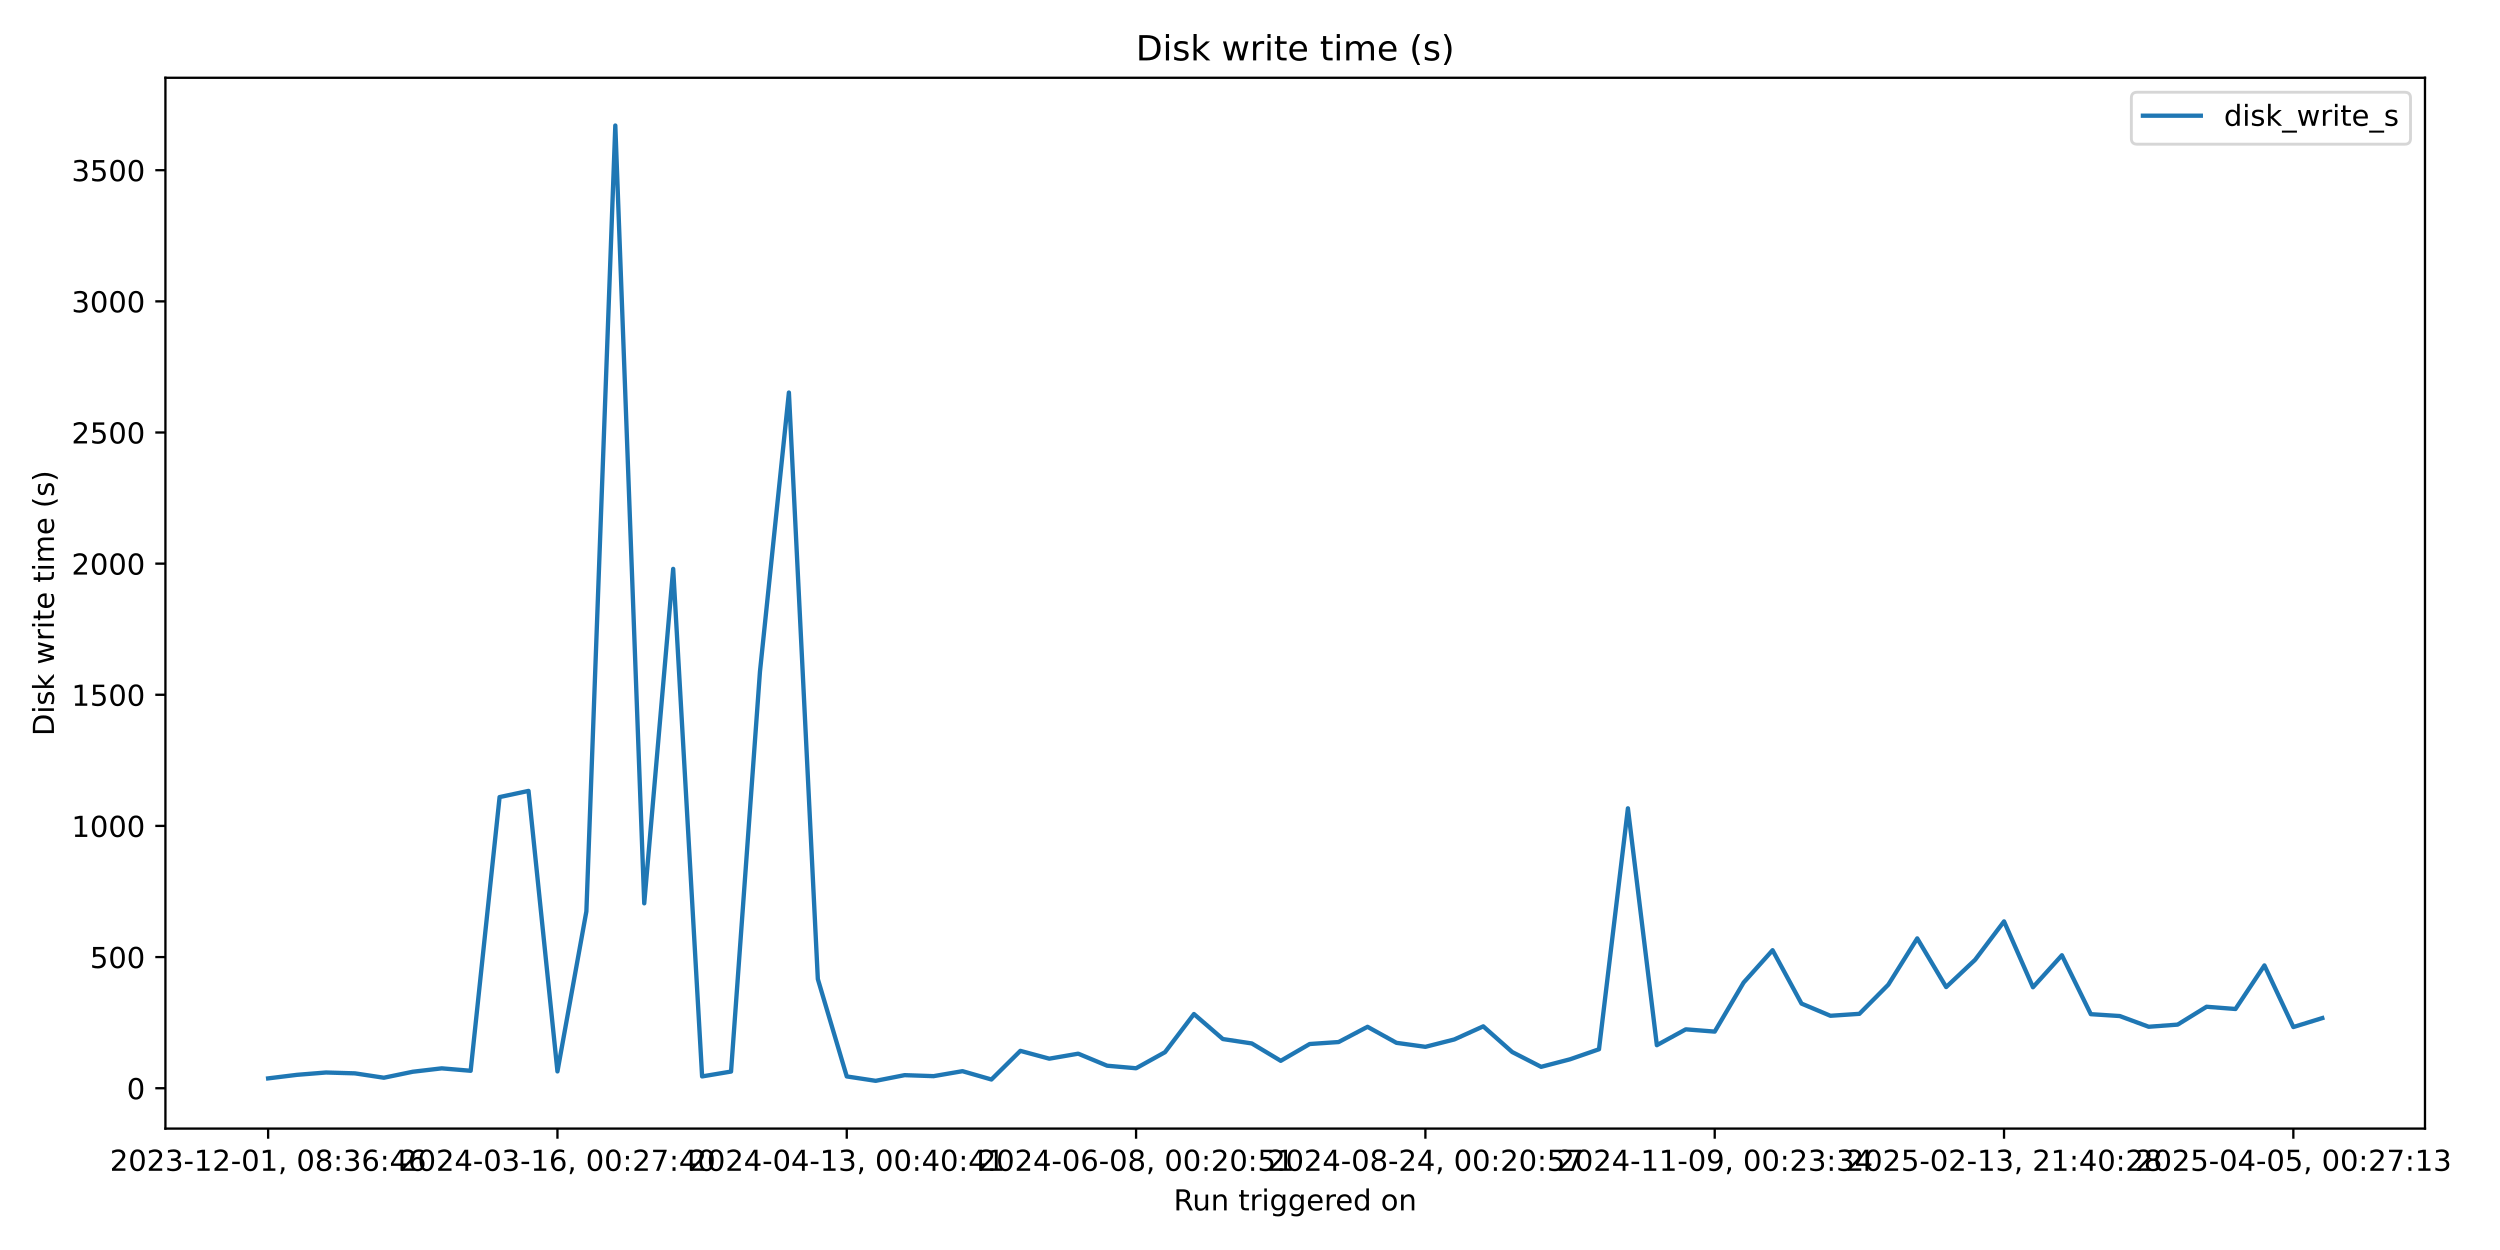
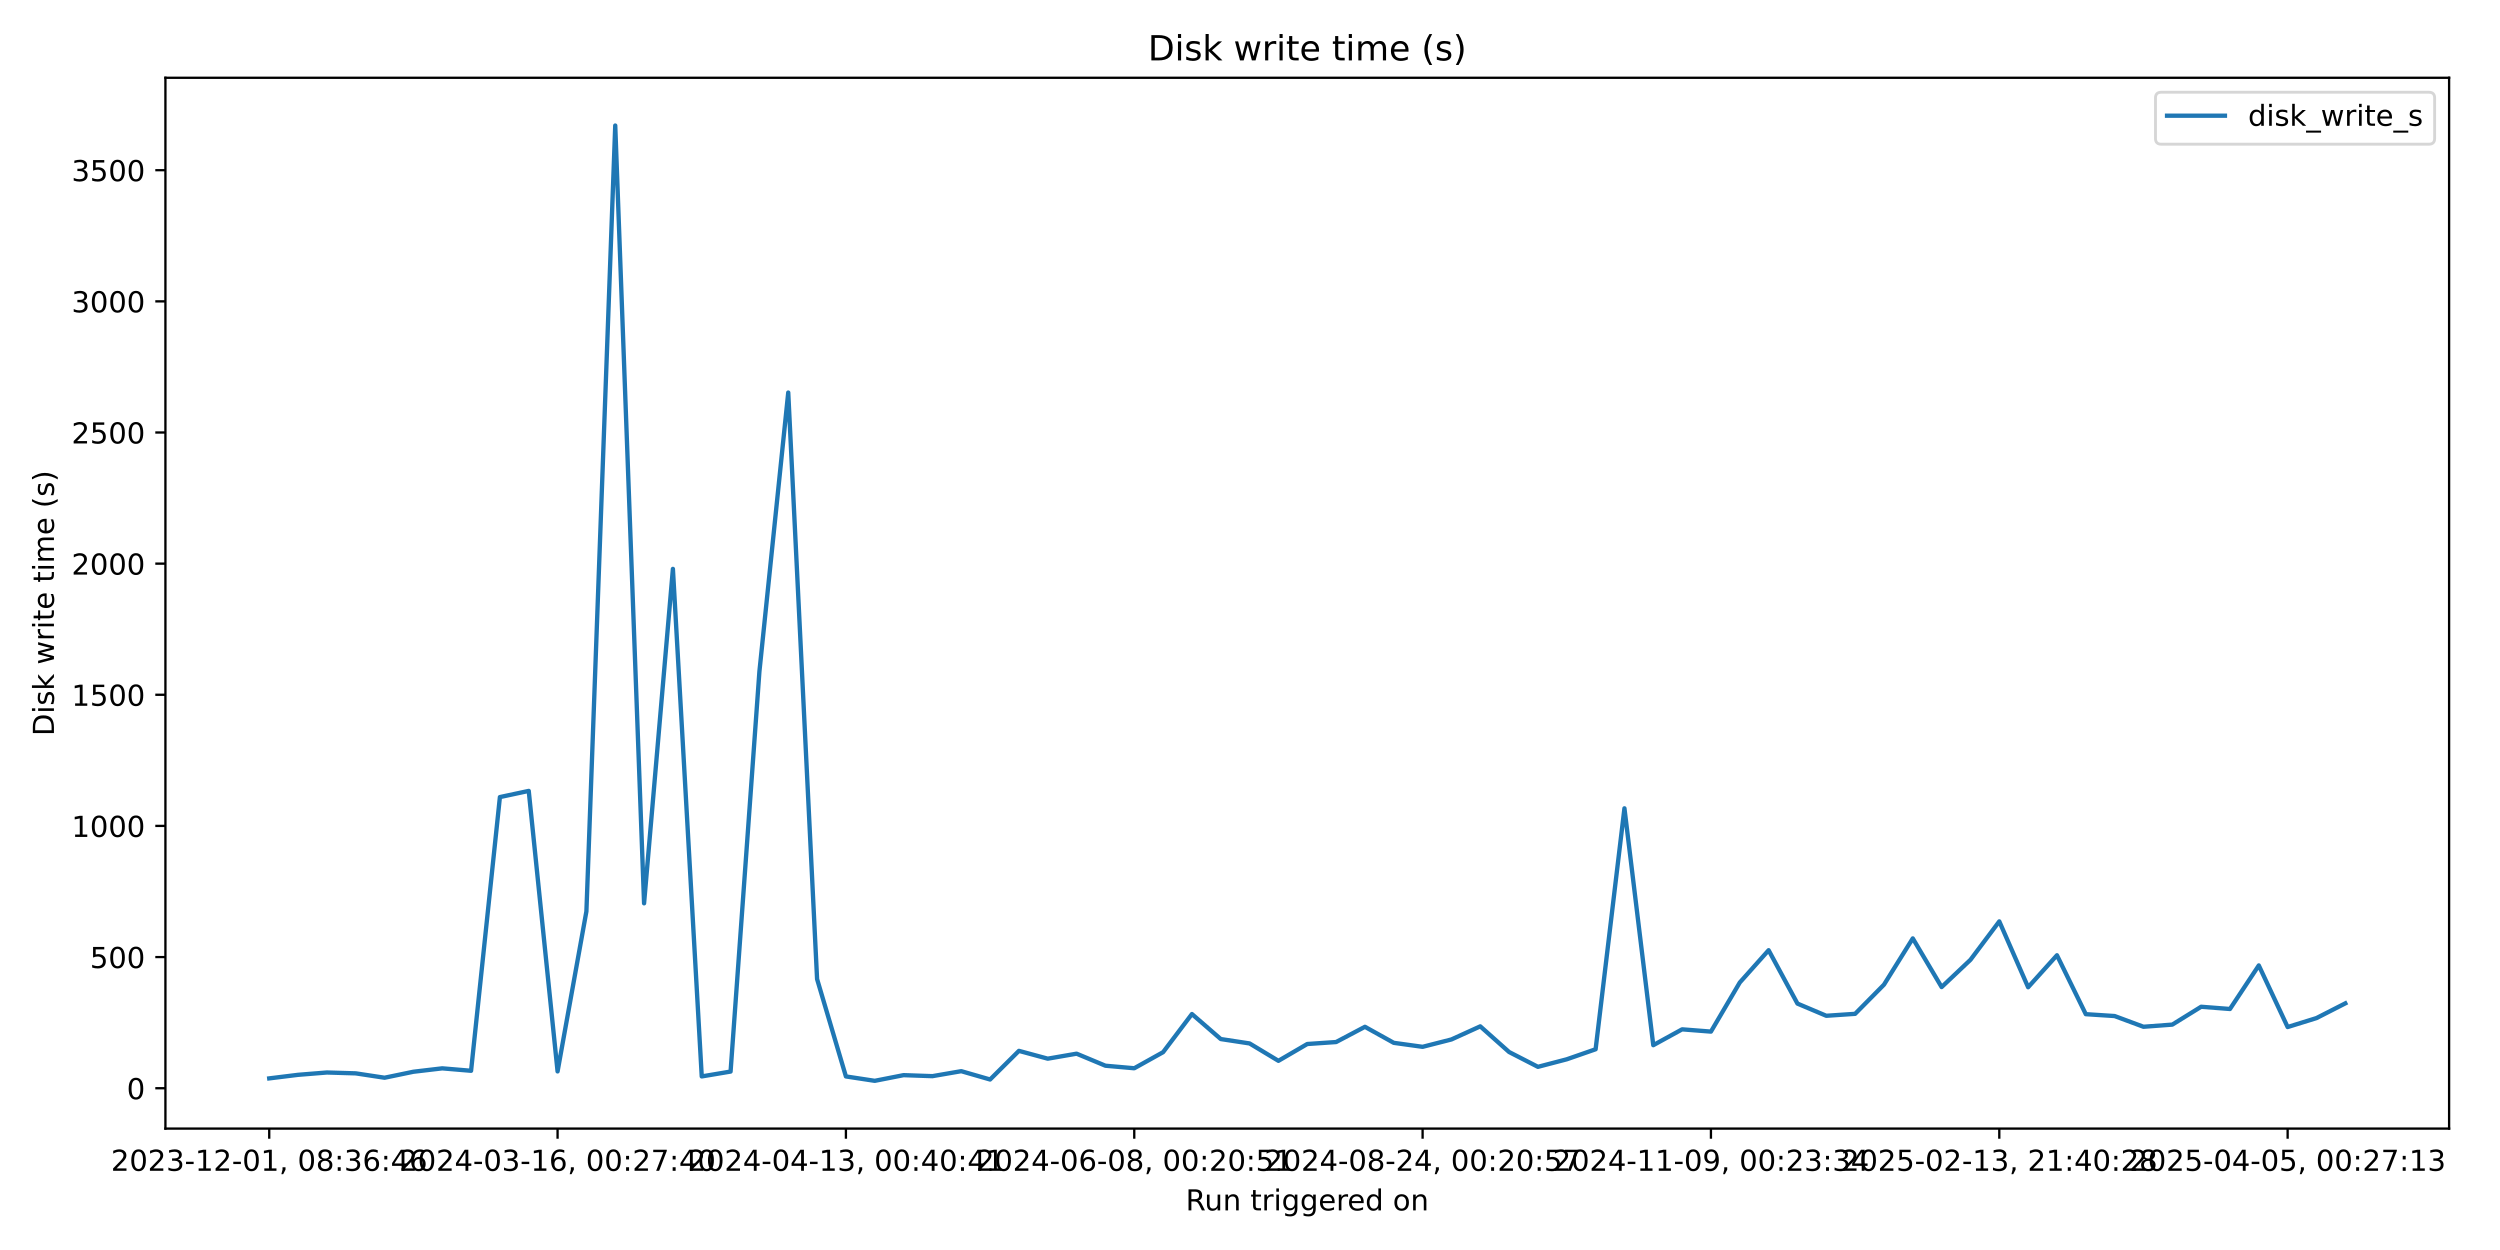
<svg xmlns="http://www.w3.org/2000/svg" xmlns:xlink="http://www.w3.org/1999/xlink" width="864pt" height="432pt" viewBox="0 0 864 432" version="1.1">
  <defs>
    <style type="text/css">*{stroke-linejoin: round; stroke-linecap: butt}</style>
  </defs>
  <g id="figure_1">
    <g id="patch_1">
      <path d="M 0 432  L 864 432  L 864 0  L 0 0  z " style="fill: #ffffff" />
    </g>
    <g id="axes_1">
      <g id="patch_2">
-         <path d="M 57.17 390.04  L 838.075 390.04  L 838.075 26.88  L 57.17 26.88  z " style="fill: #ffffff" />
+         <path d="M 57.17 390.04  L 846.41 390.04  L 846.41 26.88  L 57.17 26.88  z " style="fill: #ffffff" />
      </g>
      <g id="matplotlib.axis_1">
        <g id="xtick_1">
          <g id="line2d_1">
            <defs>
-               <path id="m3fa443e298" d="M 0 0  L 0 3.5  " style="stroke: #000000; stroke-width: 0.8" />
+               <path id="m15d816401f" d="M 0 0  L 0 3.5  " style="stroke: #000000; stroke-width: 0.8" />
            </defs>
            <g>
-               <use xlink:href="#m3fa443e298" x="92.666" y="390.04" style="stroke: #000000; stroke-width: 0.8" />
+               <use xlink:href="#m15d816401f" x="93.045" y="390.04" style="stroke: #000000; stroke-width: 0.8" />
            </g>
          </g>
          <g id="text_1">
-             <g transform="translate(37.97349 404.6384) scale(0.1 -0.1)">
+             <g transform="translate(38.35238 404.6384) scale(0.1 -0.1)">
              <defs>
                <path id="DejaVuSans-32" d="M 1228 531  L 3431 531  L 3431 0  L 469 0  L 469 531  Q 828 903 1448 1529  Q 2069 2156 2228 2338  Q 2531 2678 2651 2914  Q 2772 3150 2772 3378  Q 2772 3750 2511 3984  Q 2250 4219 1831 4219  Q 1534 4219 1204 4116  Q 875 4013 500 3803  L 500 4441  Q 881 4594 1212 4672  Q 1544 4750 1819 4750  Q 2544 4750 2975 4387  Q 3406 4025 3406 3419  Q 3406 3131 3298 2873  Q 3191 2616 2906 2266  Q 2828 2175 2409 1742  Q 1991 1309 1228 531  z " transform="scale(0.015625)" />
                <path id="DejaVuSans-30" d="M 2034 4250  Q 1547 4250 1301 3770  Q 1056 3291 1056 2328  Q 1056 1369 1301 889  Q 1547 409 2034 409  Q 2525 409 2770 889  Q 3016 1369 3016 2328  Q 3016 3291 2770 3770  Q 2525 4250 2034 4250  z M 2034 4750  Q 2819 4750 3233 4129  Q 3647 3509 3647 2328  Q 3647 1150 3233 529  Q 2819 -91 2034 -91  Q 1250 -91 836 529  Q 422 1150 422 2328  Q 422 3509 836 4129  Q 1250 4750 2034 4750  z " transform="scale(0.015625)" />
                <path id="DejaVuSans-33" d="M 2597 2516  Q 3050 2419 3304 2112  Q 3559 1806 3559 1356  Q 3559 666 3084 287  Q 2609 -91 1734 -91  Q 1441 -91 1130 -33  Q 819 25 488 141  L 488 750  Q 750 597 1062 519  Q 1375 441 1716 441  Q 2309 441 2620 675  Q 2931 909 2931 1356  Q 2931 1769 2642 2001  Q 2353 2234 1838 2234  L 1294 2234  L 1294 2753  L 1863 2753  Q 2328 2753 2575 2939  Q 2822 3125 2822 3475  Q 2822 3834 2567 4026  Q 2313 4219 1838 4219  Q 1578 4219 1281 4162  Q 984 4106 628 3988  L 628 4550  Q 988 4650 1302 4700  Q 1616 4750 1894 4750  Q 2613 4750 3031 4423  Q 3450 4097 3450 3541  Q 3450 3153 3228 2886  Q 3006 2619 2597 2516  z " transform="scale(0.015625)" />
                <path id="DejaVuSans-2d" d="M 313 2009  L 1997 2009  L 1997 1497  L 313 1497  L 313 2009  z " transform="scale(0.015625)" />
                <path id="DejaVuSans-31" d="M 794 531  L 1825 531  L 1825 4091  L 703 3866  L 703 4441  L 1819 4666  L 2450 4666  L 2450 531  L 3481 531  L 3481 0  L 794 0  L 794 531  z " transform="scale(0.015625)" />
                <path id="DejaVuSans-2c" d="M 750 794  L 1409 794  L 1409 256  L 897 -744  L 494 -744  L 750 256  L 750 794  z " transform="scale(0.015625)" />
                <path id="DejaVuSans-20" transform="scale(0.015625)" />
                <path id="DejaVuSans-38" d="M 2034 2216  Q 1584 2216 1326 1975  Q 1069 1734 1069 1313  Q 1069 891 1326 650  Q 1584 409 2034 409  Q 2484 409 2743 651  Q 3003 894 3003 1313  Q 3003 1734 2745 1975  Q 2488 2216 2034 2216  z M 1403 2484  Q 997 2584 770 2862  Q 544 3141 544 3541  Q 544 4100 942 4425  Q 1341 4750 2034 4750  Q 2731 4750 3128 4425  Q 3525 4100 3525 3541  Q 3525 3141 3298 2862  Q 3072 2584 2669 2484  Q 3125 2378 3379 2068  Q 3634 1759 3634 1313  Q 3634 634 3220 271  Q 2806 -91 2034 -91  Q 1263 -91 848 271  Q 434 634 434 1313  Q 434 1759 690 2068  Q 947 2378 1403 2484  z M 1172 3481  Q 1172 3119 1398 2916  Q 1625 2713 2034 2713  Q 2441 2713 2670 2916  Q 2900 3119 2900 3481  Q 2900 3844 2670 4047  Q 2441 4250 2034 4250  Q 1625 4250 1398 4047  Q 1172 3844 1172 3481  z " transform="scale(0.015625)" />
                <path id="DejaVuSans-3a" d="M 750 794  L 1409 794  L 1409 0  L 750 0  L 750 794  z M 750 3309  L 1409 3309  L 1409 2516  L 750 2516  L 750 3309  z " transform="scale(0.015625)" />
                <path id="DejaVuSans-36" d="M 2113 2584  Q 1688 2584 1439 2293  Q 1191 2003 1191 1497  Q 1191 994 1439 701  Q 1688 409 2113 409  Q 2538 409 2786 701  Q 3034 994 3034 1497  Q 3034 2003 2786 2293  Q 2538 2584 2113 2584  z M 3366 4563  L 3366 3988  Q 3128 4100 2886 4159  Q 2644 4219 2406 4219  Q 1781 4219 1451 3797  Q 1122 3375 1075 2522  Q 1259 2794 1537 2939  Q 1816 3084 2150 3084  Q 2853 3084 3261 2657  Q 3669 2231 3669 1497  Q 3669 778 3244 343  Q 2819 -91 2113 -91  Q 1303 -91 875 529  Q 447 1150 447 2328  Q 447 3434 972 4092  Q 1497 4750 2381 4750  Q 2619 4750 2861 4703  Q 3103 4656 3366 4563  z " transform="scale(0.015625)" />
                <path id="DejaVuSans-34" d="M 2419 4116  L 825 1625  L 2419 1625  L 2419 4116  z M 2253 4666  L 3047 4666  L 3047 1625  L 3713 1625  L 3713 1100  L 3047 1100  L 3047 0  L 2419 0  L 2419 1100  L 313 1100  L 313 1709  L 2253 4666  z " transform="scale(0.015625)" />
              </defs>
              <use xlink:href="#DejaVuSans-32" />
              <use xlink:href="#DejaVuSans-30" transform="translate(63.62305 0)" />
              <use xlink:href="#DejaVuSans-32" transform="translate(127.2461 0)" />
              <use xlink:href="#DejaVuSans-33" transform="translate(190.8691 0)" />
              <use xlink:href="#DejaVuSans-2d" transform="translate(254.4922 0)" />
              <use xlink:href="#DejaVuSans-31" transform="translate(290.5762 0)" />
              <use xlink:href="#DejaVuSans-32" transform="translate(354.1992 0)" />
              <use xlink:href="#DejaVuSans-2d" transform="translate(417.8223 0)" />
              <use xlink:href="#DejaVuSans-30" transform="translate(453.9062 0)" />
              <use xlink:href="#DejaVuSans-31" transform="translate(517.5293 0)" />
              <use xlink:href="#DejaVuSans-2c" transform="translate(581.1523 0)" />
              <use xlink:href="#DejaVuSans-20" transform="translate(612.9395 0)" />
              <use xlink:href="#DejaVuSans-30" transform="translate(644.7266 0)" />
              <use xlink:href="#DejaVuSans-38" transform="translate(708.3496 0)" />
              <use xlink:href="#DejaVuSans-3a" transform="translate(771.9727 0)" />
              <use xlink:href="#DejaVuSans-33" transform="translate(805.6641 0)" />
              <use xlink:href="#DejaVuSans-36" transform="translate(869.2871 0)" />
              <use xlink:href="#DejaVuSans-3a" transform="translate(932.9102 0)" />
              <use xlink:href="#DejaVuSans-34" transform="translate(966.6016 0)" />
              <use xlink:href="#DejaVuSans-36" transform="translate(1030.225 0)" />
            </g>
          </g>
        </g>
        <g id="xtick_2">
          <g id="line2d_2">
            <g>
-               <use xlink:href="#m3fa443e298" x="192.654" y="390.04" style="stroke: #000000; stroke-width: 0.8" />
+               <use xlink:href="#m15d816401f" x="192.696" y="390.04" style="stroke: #000000; stroke-width: 0.8" />
            </g>
          </g>
          <g id="text_2">
-             <g transform="translate(137.9613 404.6384) scale(0.1 -0.1)">
+             <g transform="translate(138.004 404.6384) scale(0.1 -0.1)">
              <defs>
                <path id="DejaVuSans-37" d="M 525 4666  L 3525 4666  L 3525 4397  L 1831 0  L 1172 0  L 2766 4134  L 525 4134  L 525 4666  z " transform="scale(0.015625)" />
              </defs>
              <use xlink:href="#DejaVuSans-32" />
              <use xlink:href="#DejaVuSans-30" transform="translate(63.62305 0)" />
              <use xlink:href="#DejaVuSans-32" transform="translate(127.2461 0)" />
              <use xlink:href="#DejaVuSans-34" transform="translate(190.8691 0)" />
              <use xlink:href="#DejaVuSans-2d" transform="translate(254.4922 0)" />
              <use xlink:href="#DejaVuSans-30" transform="translate(290.5762 0)" />
              <use xlink:href="#DejaVuSans-33" transform="translate(354.1992 0)" />
              <use xlink:href="#DejaVuSans-2d" transform="translate(417.8223 0)" />
              <use xlink:href="#DejaVuSans-31" transform="translate(453.9062 0)" />
              <use xlink:href="#DejaVuSans-36" transform="translate(517.5293 0)" />
              <use xlink:href="#DejaVuSans-2c" transform="translate(581.1523 0)" />
              <use xlink:href="#DejaVuSans-20" transform="translate(612.9395 0)" />
              <use xlink:href="#DejaVuSans-30" transform="translate(644.7266 0)" />
              <use xlink:href="#DejaVuSans-30" transform="translate(708.3496 0)" />
              <use xlink:href="#DejaVuSans-3a" transform="translate(771.9727 0)" />
              <use xlink:href="#DejaVuSans-32" transform="translate(805.6641 0)" />
              <use xlink:href="#DejaVuSans-37" transform="translate(869.2871 0)" />
              <use xlink:href="#DejaVuSans-3a" transform="translate(932.9102 0)" />
              <use xlink:href="#DejaVuSans-34" transform="translate(966.6016 0)" />
              <use xlink:href="#DejaVuSans-30" transform="translate(1030.225 0)" />
            </g>
          </g>
        </g>
        <g id="xtick_3">
          <g id="line2d_3">
            <g>
-               <use xlink:href="#m3fa443e298" x="292.641" y="390.04" style="stroke: #000000; stroke-width: 0.8" />
+               <use xlink:href="#m15d816401f" x="292.348" y="390.04" style="stroke: #000000; stroke-width: 0.8" />
            </g>
          </g>
          <g id="text_3">
-             <g transform="translate(237.9492 404.6384) scale(0.1 -0.1)">
+             <g transform="translate(237.6555 404.6384) scale(0.1 -0.1)">
              <use xlink:href="#DejaVuSans-32" />
              <use xlink:href="#DejaVuSans-30" transform="translate(63.62305 0)" />
              <use xlink:href="#DejaVuSans-32" transform="translate(127.2461 0)" />
              <use xlink:href="#DejaVuSans-34" transform="translate(190.8691 0)" />
              <use xlink:href="#DejaVuSans-2d" transform="translate(254.4922 0)" />
              <use xlink:href="#DejaVuSans-30" transform="translate(290.5762 0)" />
              <use xlink:href="#DejaVuSans-34" transform="translate(354.1992 0)" />
              <use xlink:href="#DejaVuSans-2d" transform="translate(417.8223 0)" />
              <use xlink:href="#DejaVuSans-31" transform="translate(453.9062 0)" />
              <use xlink:href="#DejaVuSans-33" transform="translate(517.5293 0)" />
              <use xlink:href="#DejaVuSans-2c" transform="translate(581.1523 0)" />
              <use xlink:href="#DejaVuSans-20" transform="translate(612.9395 0)" />
              <use xlink:href="#DejaVuSans-30" transform="translate(644.7266 0)" />
              <use xlink:href="#DejaVuSans-30" transform="translate(708.3496 0)" />
              <use xlink:href="#DejaVuSans-3a" transform="translate(771.9727 0)" />
              <use xlink:href="#DejaVuSans-34" transform="translate(805.6641 0)" />
              <use xlink:href="#DejaVuSans-30" transform="translate(869.2871 0)" />
              <use xlink:href="#DejaVuSans-3a" transform="translate(932.9102 0)" />
              <use xlink:href="#DejaVuSans-34" transform="translate(966.6016 0)" />
              <use xlink:href="#DejaVuSans-31" transform="translate(1030.225 0)" />
            </g>
          </g>
        </g>
        <g id="xtick_4">
          <g id="line2d_4">
            <g>
-               <use xlink:href="#m3fa443e298" x="392.629" y="390.04" style="stroke: #000000; stroke-width: 0.8" />
+               <use xlink:href="#m15d816401f" x="391.999" y="390.04" style="stroke: #000000; stroke-width: 0.8" />
            </g>
          </g>
          <g id="text_4">
-             <g transform="translate(337.937 404.6384) scale(0.1 -0.1)">
+             <g transform="translate(337.3071 404.6384) scale(0.1 -0.1)">
              <defs>
                <path id="DejaVuSans-35" d="M 691 4666  L 3169 4666  L 3169 4134  L 1269 4134  L 1269 2991  Q 1406 3038 1543 3061  Q 1681 3084 1819 3084  Q 2600 3084 3056 2656  Q 3513 2228 3513 1497  Q 3513 744 3044 326  Q 2575 -91 1722 -91  Q 1428 -91 1123 -41  Q 819 9 494 109  L 494 744  Q 775 591 1075 516  Q 1375 441 1709 441  Q 2250 441 2565 725  Q 2881 1009 2881 1497  Q 2881 1984 2565 2268  Q 2250 2553 1709 2553  Q 1456 2553 1204 2497  Q 953 2441 691 2322  L 691 4666  z " transform="scale(0.015625)" />
              </defs>
              <use xlink:href="#DejaVuSans-32" />
              <use xlink:href="#DejaVuSans-30" transform="translate(63.62305 0)" />
              <use xlink:href="#DejaVuSans-32" transform="translate(127.2461 0)" />
              <use xlink:href="#DejaVuSans-34" transform="translate(190.8691 0)" />
              <use xlink:href="#DejaVuSans-2d" transform="translate(254.4922 0)" />
              <use xlink:href="#DejaVuSans-30" transform="translate(290.5762 0)" />
              <use xlink:href="#DejaVuSans-36" transform="translate(354.1992 0)" />
              <use xlink:href="#DejaVuSans-2d" transform="translate(417.8223 0)" />
              <use xlink:href="#DejaVuSans-30" transform="translate(453.9062 0)" />
              <use xlink:href="#DejaVuSans-38" transform="translate(517.5293 0)" />
              <use xlink:href="#DejaVuSans-2c" transform="translate(581.1523 0)" />
              <use xlink:href="#DejaVuSans-20" transform="translate(612.9395 0)" />
              <use xlink:href="#DejaVuSans-30" transform="translate(644.7266 0)" />
              <use xlink:href="#DejaVuSans-30" transform="translate(708.3496 0)" />
              <use xlink:href="#DejaVuSans-3a" transform="translate(771.9727 0)" />
              <use xlink:href="#DejaVuSans-32" transform="translate(805.6641 0)" />
              <use xlink:href="#DejaVuSans-30" transform="translate(869.2871 0)" />
              <use xlink:href="#DejaVuSans-3a" transform="translate(932.9102 0)" />
              <use xlink:href="#DejaVuSans-35" transform="translate(966.6016 0)" />
              <use xlink:href="#DejaVuSans-31" transform="translate(1030.225 0)" />
            </g>
          </g>
        </g>
        <g id="xtick_5">
          <g id="line2d_5">
            <g>
-               <use xlink:href="#m3fa443e298" x="492.617" y="390.04" style="stroke: #000000; stroke-width: 0.8" />
+               <use xlink:href="#m15d816401f" x="491.651" y="390.04" style="stroke: #000000; stroke-width: 0.8" />
            </g>
          </g>
          <g id="text_5">
-             <g transform="translate(437.9248 404.6384) scale(0.1 -0.1)">
+             <g transform="translate(436.9587 404.6384) scale(0.1 -0.1)">
              <use xlink:href="#DejaVuSans-32" />
              <use xlink:href="#DejaVuSans-30" transform="translate(63.62305 0)" />
              <use xlink:href="#DejaVuSans-32" transform="translate(127.2461 0)" />
              <use xlink:href="#DejaVuSans-34" transform="translate(190.8691 0)" />
              <use xlink:href="#DejaVuSans-2d" transform="translate(254.4922 0)" />
              <use xlink:href="#DejaVuSans-30" transform="translate(290.5762 0)" />
              <use xlink:href="#DejaVuSans-38" transform="translate(354.1992 0)" />
              <use xlink:href="#DejaVuSans-2d" transform="translate(417.8223 0)" />
              <use xlink:href="#DejaVuSans-32" transform="translate(453.9062 0)" />
              <use xlink:href="#DejaVuSans-34" transform="translate(517.5293 0)" />
              <use xlink:href="#DejaVuSans-2c" transform="translate(581.1523 0)" />
              <use xlink:href="#DejaVuSans-20" transform="translate(612.9395 0)" />
              <use xlink:href="#DejaVuSans-30" transform="translate(644.7266 0)" />
              <use xlink:href="#DejaVuSans-30" transform="translate(708.3496 0)" />
              <use xlink:href="#DejaVuSans-3a" transform="translate(771.9727 0)" />
              <use xlink:href="#DejaVuSans-32" transform="translate(805.6641 0)" />
              <use xlink:href="#DejaVuSans-30" transform="translate(869.2871 0)" />
              <use xlink:href="#DejaVuSans-3a" transform="translate(932.9102 0)" />
              <use xlink:href="#DejaVuSans-35" transform="translate(966.6016 0)" />
              <use xlink:href="#DejaVuSans-37" transform="translate(1030.225 0)" />
            </g>
          </g>
        </g>
        <g id="xtick_6">
          <g id="line2d_6">
            <g>
-               <use xlink:href="#m3fa443e298" x="592.605" y="390.04" style="stroke: #000000; stroke-width: 0.8" />
+               <use xlink:href="#m15d816401f" x="591.302" y="390.04" style="stroke: #000000; stroke-width: 0.8" />
            </g>
          </g>
          <g id="text_6">
-             <g transform="translate(537.9127 404.6384) scale(0.1 -0.1)">
+             <g transform="translate(536.6102 404.6384) scale(0.1 -0.1)">
              <defs>
                <path id="DejaVuSans-39" d="M 703 97  L 703 672  Q 941 559 1184 500  Q 1428 441 1663 441  Q 2288 441 2617 861  Q 2947 1281 2994 2138  Q 2813 1869 2534 1725  Q 2256 1581 1919 1581  Q 1219 1581 811 2004  Q 403 2428 403 3163  Q 403 3881 828 4315  Q 1253 4750 1959 4750  Q 2769 4750 3195 4129  Q 3622 3509 3622 2328  Q 3622 1225 3098 567  Q 2575 -91 1691 -91  Q 1453 -91 1209 -44  Q 966 3 703 97  z M 1959 2075  Q 2384 2075 2632 2365  Q 2881 2656 2881 3163  Q 2881 3666 2632 3958  Q 2384 4250 1959 4250  Q 1534 4250 1286 3958  Q 1038 3666 1038 3163  Q 1038 2656 1286 2365  Q 1534 2075 1959 2075  z " transform="scale(0.015625)" />
              </defs>
              <use xlink:href="#DejaVuSans-32" />
              <use xlink:href="#DejaVuSans-30" transform="translate(63.62305 0)" />
              <use xlink:href="#DejaVuSans-32" transform="translate(127.2461 0)" />
              <use xlink:href="#DejaVuSans-34" transform="translate(190.8691 0)" />
              <use xlink:href="#DejaVuSans-2d" transform="translate(254.4922 0)" />
              <use xlink:href="#DejaVuSans-31" transform="translate(290.5762 0)" />
              <use xlink:href="#DejaVuSans-31" transform="translate(354.1992 0)" />
              <use xlink:href="#DejaVuSans-2d" transform="translate(417.8223 0)" />
              <use xlink:href="#DejaVuSans-30" transform="translate(453.9062 0)" />
              <use xlink:href="#DejaVuSans-39" transform="translate(517.5293 0)" />
              <use xlink:href="#DejaVuSans-2c" transform="translate(581.1523 0)" />
              <use xlink:href="#DejaVuSans-20" transform="translate(612.9395 0)" />
              <use xlink:href="#DejaVuSans-30" transform="translate(644.7266 0)" />
              <use xlink:href="#DejaVuSans-30" transform="translate(708.3496 0)" />
              <use xlink:href="#DejaVuSans-3a" transform="translate(771.9727 0)" />
              <use xlink:href="#DejaVuSans-32" transform="translate(805.6641 0)" />
              <use xlink:href="#DejaVuSans-33" transform="translate(869.2871 0)" />
              <use xlink:href="#DejaVuSans-3a" transform="translate(932.9102 0)" />
              <use xlink:href="#DejaVuSans-33" transform="translate(966.6016 0)" />
              <use xlink:href="#DejaVuSans-34" transform="translate(1030.225 0)" />
            </g>
          </g>
        </g>
        <g id="xtick_7">
          <g id="line2d_7">
            <g>
-               <use xlink:href="#m3fa443e298" x="692.593" y="390.04" style="stroke: #000000; stroke-width: 0.8" />
+               <use xlink:href="#m15d816401f" x="690.954" y="390.04" style="stroke: #000000; stroke-width: 0.8" />
            </g>
          </g>
          <g id="text_7">
-             <g transform="translate(637.9005 404.6384) scale(0.1 -0.1)">
+             <g transform="translate(636.2618 404.6384) scale(0.1 -0.1)">
              <use xlink:href="#DejaVuSans-32" />
              <use xlink:href="#DejaVuSans-30" transform="translate(63.62305 0)" />
              <use xlink:href="#DejaVuSans-32" transform="translate(127.2461 0)" />
              <use xlink:href="#DejaVuSans-35" transform="translate(190.8691 0)" />
              <use xlink:href="#DejaVuSans-2d" transform="translate(254.4922 0)" />
              <use xlink:href="#DejaVuSans-30" transform="translate(290.5762 0)" />
              <use xlink:href="#DejaVuSans-32" transform="translate(354.1992 0)" />
              <use xlink:href="#DejaVuSans-2d" transform="translate(417.8223 0)" />
              <use xlink:href="#DejaVuSans-31" transform="translate(453.9062 0)" />
              <use xlink:href="#DejaVuSans-33" transform="translate(517.5293 0)" />
              <use xlink:href="#DejaVuSans-2c" transform="translate(581.1523 0)" />
              <use xlink:href="#DejaVuSans-20" transform="translate(612.9395 0)" />
              <use xlink:href="#DejaVuSans-32" transform="translate(644.7266 0)" />
              <use xlink:href="#DejaVuSans-31" transform="translate(708.3496 0)" />
              <use xlink:href="#DejaVuSans-3a" transform="translate(771.9727 0)" />
              <use xlink:href="#DejaVuSans-34" transform="translate(805.6641 0)" />
              <use xlink:href="#DejaVuSans-30" transform="translate(869.2871 0)" />
              <use xlink:href="#DejaVuSans-3a" transform="translate(932.9102 0)" />
              <use xlink:href="#DejaVuSans-32" transform="translate(966.6016 0)" />
              <use xlink:href="#DejaVuSans-38" transform="translate(1030.225 0)" />
            </g>
          </g>
        </g>
        <g id="xtick_8">
          <g id="line2d_8">
            <g>
-               <use xlink:href="#m3fa443e298" x="792.581" y="390.04" style="stroke: #000000; stroke-width: 0.8" />
+               <use xlink:href="#m15d816401f" x="790.606" y="390.04" style="stroke: #000000; stroke-width: 0.8" />
            </g>
          </g>
          <g id="text_8">
-             <g transform="translate(737.8883 404.6384) scale(0.1 -0.1)">
+             <g transform="translate(735.9134 404.6384) scale(0.1 -0.1)">
              <use xlink:href="#DejaVuSans-32" />
              <use xlink:href="#DejaVuSans-30" transform="translate(63.62305 0)" />
              <use xlink:href="#DejaVuSans-32" transform="translate(127.2461 0)" />
              <use xlink:href="#DejaVuSans-35" transform="translate(190.8691 0)" />
              <use xlink:href="#DejaVuSans-2d" transform="translate(254.4922 0)" />
              <use xlink:href="#DejaVuSans-30" transform="translate(290.5762 0)" />
              <use xlink:href="#DejaVuSans-34" transform="translate(354.1992 0)" />
              <use xlink:href="#DejaVuSans-2d" transform="translate(417.8223 0)" />
              <use xlink:href="#DejaVuSans-30" transform="translate(453.9062 0)" />
              <use xlink:href="#DejaVuSans-35" transform="translate(517.5293 0)" />
              <use xlink:href="#DejaVuSans-2c" transform="translate(581.1523 0)" />
              <use xlink:href="#DejaVuSans-20" transform="translate(612.9395 0)" />
              <use xlink:href="#DejaVuSans-30" transform="translate(644.7266 0)" />
              <use xlink:href="#DejaVuSans-30" transform="translate(708.3496 0)" />
              <use xlink:href="#DejaVuSans-3a" transform="translate(771.9727 0)" />
              <use xlink:href="#DejaVuSans-32" transform="translate(805.6641 0)" />
              <use xlink:href="#DejaVuSans-37" transform="translate(869.2871 0)" />
              <use xlink:href="#DejaVuSans-3a" transform="translate(932.9102 0)" />
              <use xlink:href="#DejaVuSans-31" transform="translate(966.6016 0)" />
              <use xlink:href="#DejaVuSans-33" transform="translate(1030.225 0)" />
            </g>
          </g>
        </g>
        <g id="text_9">
-           <g transform="translate(405.6061 418.3166) scale(0.1 -0.1)">
+           <g transform="translate(409.7738 418.3166) scale(0.1 -0.1)">
            <defs>
              <path id="DejaVuSans-52" d="M 2841 2188  Q 3044 2119 3236 1894  Q 3428 1669 3622 1275  L 4263 0  L 3584 0  L 2988 1197  Q 2756 1666 2539 1819  Q 2322 1972 1947 1972  L 1259 1972  L 1259 0  L 628 0  L 628 4666  L 2053 4666  Q 2853 4666 3247 4331  Q 3641 3997 3641 3322  Q 3641 2881 3436 2590  Q 3231 2300 2841 2188  z M 1259 4147  L 1259 2491  L 2053 2491  Q 2509 2491 2742 2702  Q 2975 2913 2975 3322  Q 2975 3731 2742 3939  Q 2509 4147 2053 4147  L 1259 4147  z " transform="scale(0.015625)" />
              <path id="DejaVuSans-75" d="M 544 1381  L 544 3500  L 1119 3500  L 1119 1403  Q 1119 906 1312 657  Q 1506 409 1894 409  Q 2359 409 2629 706  Q 2900 1003 2900 1516  L 2900 3500  L 3475 3500  L 3475 0  L 2900 0  L 2900 538  Q 2691 219 2414 64  Q 2138 -91 1772 -91  Q 1169 -91 856 284  Q 544 659 544 1381  z M 1991 3584  L 1991 3584  z " transform="scale(0.015625)" />
              <path id="DejaVuSans-6e" d="M 3513 2113  L 3513 0  L 2938 0  L 2938 2094  Q 2938 2591 2744 2837  Q 2550 3084 2163 3084  Q 1697 3084 1428 2787  Q 1159 2491 1159 1978  L 1159 0  L 581 0  L 581 3500  L 1159 3500  L 1159 2956  Q 1366 3272 1645 3428  Q 1925 3584 2291 3584  Q 2894 3584 3203 3211  Q 3513 2838 3513 2113  z " transform="scale(0.015625)" />
              <path id="DejaVuSans-74" d="M 1172 4494  L 1172 3500  L 2356 3500  L 2356 3053  L 1172 3053  L 1172 1153  Q 1172 725 1289 603  Q 1406 481 1766 481  L 2356 481  L 2356 0  L 1766 0  Q 1100 0 847 248  Q 594 497 594 1153  L 594 3053  L 172 3053  L 172 3500  L 594 3500  L 594 4494  L 1172 4494  z " transform="scale(0.015625)" />
              <path id="DejaVuSans-72" d="M 2631 2963  Q 2534 3019 2420 3045  Q 2306 3072 2169 3072  Q 1681 3072 1420 2755  Q 1159 2438 1159 1844  L 1159 0  L 581 0  L 581 3500  L 1159 3500  L 1159 2956  Q 1341 3275 1631 3429  Q 1922 3584 2338 3584  Q 2397 3584 2469 3576  Q 2541 3569 2628 3553  L 2631 2963  z " transform="scale(0.015625)" />
              <path id="DejaVuSans-69" d="M 603 3500  L 1178 3500  L 1178 0  L 603 0  L 603 3500  z M 603 4863  L 1178 4863  L 1178 4134  L 603 4134  L 603 4863  z " transform="scale(0.015625)" />
              <path id="DejaVuSans-67" d="M 2906 1791  Q 2906 2416 2648 2759  Q 2391 3103 1925 3103  Q 1463 3103 1205 2759  Q 947 2416 947 1791  Q 947 1169 1205 825  Q 1463 481 1925 481  Q 2391 481 2648 825  Q 2906 1169 2906 1791  z M 3481 434  Q 3481 -459 3084 -895  Q 2688 -1331 1869 -1331  Q 1566 -1331 1297 -1286  Q 1028 -1241 775 -1147  L 775 -588  Q 1028 -725 1275 -790  Q 1522 -856 1778 -856  Q 2344 -856 2625 -561  Q 2906 -266 2906 331  L 2906 616  Q 2728 306 2450 153  Q 2172 0 1784 0  Q 1141 0 747 490  Q 353 981 353 1791  Q 353 2603 747 3093  Q 1141 3584 1784 3584  Q 2172 3584 2450 3431  Q 2728 3278 2906 2969  L 2906 3500  L 3481 3500  L 3481 434  z " transform="scale(0.015625)" />
              <path id="DejaVuSans-65" d="M 3597 1894  L 3597 1613  L 953 1613  Q 991 1019 1311 708  Q 1631 397 2203 397  Q 2534 397 2845 478  Q 3156 559 3463 722  L 3463 178  Q 3153 47 2828 -22  Q 2503 -91 2169 -91  Q 1331 -91 842 396  Q 353 884 353 1716  Q 353 2575 817 3079  Q 1281 3584 2069 3584  Q 2775 3584 3186 3129  Q 3597 2675 3597 1894  z M 3022 2063  Q 3016 2534 2758 2815  Q 2500 3097 2075 3097  Q 1594 3097 1305 2825  Q 1016 2553 972 2059  L 3022 2063  z " transform="scale(0.015625)" />
              <path id="DejaVuSans-64" d="M 2906 2969  L 2906 4863  L 3481 4863  L 3481 0  L 2906 0  L 2906 525  Q 2725 213 2448 61  Q 2172 -91 1784 -91  Q 1150 -91 751 415  Q 353 922 353 1747  Q 353 2572 751 3078  Q 1150 3584 1784 3584  Q 2172 3584 2448 3432  Q 2725 3281 2906 2969  z M 947 1747  Q 947 1113 1208 752  Q 1469 391 1925 391  Q 2381 391 2643 752  Q 2906 1113 2906 1747  Q 2906 2381 2643 2742  Q 2381 3103 1925 3103  Q 1469 3103 1208 2742  Q 947 2381 947 1747  z " transform="scale(0.015625)" />
              <path id="DejaVuSans-6f" d="M 1959 3097  Q 1497 3097 1228 2736  Q 959 2375 959 1747  Q 959 1119 1226 758  Q 1494 397 1959 397  Q 2419 397 2687 759  Q 2956 1122 2956 1747  Q 2956 2369 2687 2733  Q 2419 3097 1959 3097  z M 1959 3584  Q 2709 3584 3137 3096  Q 3566 2609 3566 1747  Q 3566 888 3137 398  Q 2709 -91 1959 -91  Q 1206 -91 779 398  Q 353 888 353 1747  Q 353 2609 779 3096  Q 1206 3584 1959 3584  z " transform="scale(0.015625)" />
            </defs>
            <use xlink:href="#DejaVuSans-52" />
            <use xlink:href="#DejaVuSans-75" transform="translate(64.98242 0)" />
            <use xlink:href="#DejaVuSans-6e" transform="translate(128.3613 0)" />
            <use xlink:href="#DejaVuSans-20" transform="translate(191.7402 0)" />
            <use xlink:href="#DejaVuSans-74" transform="translate(223.5273 0)" />
            <use xlink:href="#DejaVuSans-72" transform="translate(262.7363 0)" />
            <use xlink:href="#DejaVuSans-69" transform="translate(303.8496 0)" />
            <use xlink:href="#DejaVuSans-67" transform="translate(331.6328 0)" />
            <use xlink:href="#DejaVuSans-67" transform="translate(395.1094 0)" />
            <use xlink:href="#DejaVuSans-65" transform="translate(458.5859 0)" />
            <use xlink:href="#DejaVuSans-72" transform="translate(520.1094 0)" />
            <use xlink:href="#DejaVuSans-65" transform="translate(558.9727 0)" />
            <use xlink:href="#DejaVuSans-64" transform="translate(620.4961 0)" />
            <use xlink:href="#DejaVuSans-20" transform="translate(683.9727 0)" />
            <use xlink:href="#DejaVuSans-6f" transform="translate(715.7598 0)" />
            <use xlink:href="#DejaVuSans-6e" transform="translate(776.9414 0)" />
          </g>
        </g>
      </g>
      <g id="matplotlib.axis_2">
        <g id="ytick_1">
          <g id="line2d_9">
            <defs>
-               <path id="m14092cbcbb" d="M 0 0  L -3.5 0  " style="stroke: #000000; stroke-width: 0.8" />
+               <path id="ma933927403" d="M 0 0  L -3.5 0  " style="stroke: #000000; stroke-width: 0.8" />
            </defs>
            <g>
-               <use xlink:href="#m14092cbcbb" x="57.17" y="376.087" style="stroke: #000000; stroke-width: 0.8" />
+               <use xlink:href="#ma933927403" x="57.17" y="376.087" style="stroke: #000000; stroke-width: 0.8" />
            </g>
          </g>
          <g id="text_10">
            <g transform="translate(43.8075 379.8859) scale(0.1 -0.1)">
              <use xlink:href="#DejaVuSans-30" />
            </g>
          </g>
        </g>
        <g id="ytick_2">
          <g id="line2d_10">
            <g>
-               <use xlink:href="#m14092cbcbb" x="57.17" y="330.763" style="stroke: #000000; stroke-width: 0.8" />
+               <use xlink:href="#ma933927403" x="57.17" y="330.763" style="stroke: #000000; stroke-width: 0.8" />
            </g>
          </g>
          <g id="text_11">
            <g transform="translate(31.0825 334.5621) scale(0.1 -0.1)">
              <use xlink:href="#DejaVuSans-35" />
              <use xlink:href="#DejaVuSans-30" transform="translate(63.62305 0)" />
              <use xlink:href="#DejaVuSans-30" transform="translate(127.2461 0)" />
            </g>
          </g>
        </g>
        <g id="ytick_3">
          <g id="line2d_11">
            <g>
-               <use xlink:href="#m14092cbcbb" x="57.17" y="285.439" style="stroke: #000000; stroke-width: 0.8" />
+               <use xlink:href="#ma933927403" x="57.17" y="285.439" style="stroke: #000000; stroke-width: 0.8" />
            </g>
          </g>
          <g id="text_12">
            <g transform="translate(24.72 289.2382) scale(0.1 -0.1)">
              <use xlink:href="#DejaVuSans-31" />
              <use xlink:href="#DejaVuSans-30" transform="translate(63.62305 0)" />
              <use xlink:href="#DejaVuSans-30" transform="translate(127.2461 0)" />
              <use xlink:href="#DejaVuSans-30" transform="translate(190.8691 0)" />
            </g>
          </g>
        </g>
        <g id="ytick_4">
          <g id="line2d_12">
            <g>
-               <use xlink:href="#m14092cbcbb" x="57.17" y="240.115" style="stroke: #000000; stroke-width: 0.8" />
+               <use xlink:href="#ma933927403" x="57.17" y="240.115" style="stroke: #000000; stroke-width: 0.8" />
            </g>
          </g>
          <g id="text_13">
            <g transform="translate(24.72 243.9144) scale(0.1 -0.1)">
              <use xlink:href="#DejaVuSans-31" />
              <use xlink:href="#DejaVuSans-35" transform="translate(63.62305 0)" />
              <use xlink:href="#DejaVuSans-30" transform="translate(127.2461 0)" />
              <use xlink:href="#DejaVuSans-30" transform="translate(190.8691 0)" />
            </g>
          </g>
        </g>
        <g id="ytick_5">
          <g id="line2d_13">
            <g>
-               <use xlink:href="#m14092cbcbb" x="57.17" y="194.791" style="stroke: #000000; stroke-width: 0.8" />
+               <use xlink:href="#ma933927403" x="57.17" y="194.791" style="stroke: #000000; stroke-width: 0.8" />
            </g>
          </g>
          <g id="text_14">
            <g transform="translate(24.72 198.5905) scale(0.1 -0.1)">
              <use xlink:href="#DejaVuSans-32" />
              <use xlink:href="#DejaVuSans-30" transform="translate(63.62305 0)" />
              <use xlink:href="#DejaVuSans-30" transform="translate(127.2461 0)" />
              <use xlink:href="#DejaVuSans-30" transform="translate(190.8691 0)" />
            </g>
          </g>
        </g>
        <g id="ytick_6">
          <g id="line2d_14">
            <g>
-               <use xlink:href="#m14092cbcbb" x="57.17" y="149.467" style="stroke: #000000; stroke-width: 0.8" />
+               <use xlink:href="#ma933927403" x="57.17" y="149.467" style="stroke: #000000; stroke-width: 0.8" />
            </g>
          </g>
          <g id="text_15">
            <g transform="translate(24.72 153.2666) scale(0.1 -0.1)">
              <use xlink:href="#DejaVuSans-32" />
              <use xlink:href="#DejaVuSans-35" transform="translate(63.62305 0)" />
              <use xlink:href="#DejaVuSans-30" transform="translate(127.2461 0)" />
              <use xlink:href="#DejaVuSans-30" transform="translate(190.8691 0)" />
            </g>
          </g>
        </g>
        <g id="ytick_7">
          <g id="line2d_15">
            <g>
-               <use xlink:href="#m14092cbcbb" x="57.17" y="104.144" style="stroke: #000000; stroke-width: 0.8" />
+               <use xlink:href="#ma933927403" x="57.17" y="104.144" style="stroke: #000000; stroke-width: 0.8" />
            </g>
          </g>
          <g id="text_16">
            <g transform="translate(24.72 107.9428) scale(0.1 -0.1)">
              <use xlink:href="#DejaVuSans-33" />
              <use xlink:href="#DejaVuSans-30" transform="translate(63.62305 0)" />
              <use xlink:href="#DejaVuSans-30" transform="translate(127.2461 0)" />
              <use xlink:href="#DejaVuSans-30" transform="translate(190.8691 0)" />
            </g>
          </g>
        </g>
        <g id="ytick_8">
          <g id="line2d_16">
            <g>
-               <use xlink:href="#m14092cbcbb" x="57.17" y="58.82" style="stroke: #000000; stroke-width: 0.8" />
+               <use xlink:href="#ma933927403" x="57.17" y="58.82" style="stroke: #000000; stroke-width: 0.8" />
            </g>
          </g>
          <g id="text_17">
            <g transform="translate(24.72 62.6189) scale(0.1 -0.1)">
              <use xlink:href="#DejaVuSans-33" />
              <use xlink:href="#DejaVuSans-35" transform="translate(63.62305 0)" />
              <use xlink:href="#DejaVuSans-30" transform="translate(127.2461 0)" />
              <use xlink:href="#DejaVuSans-30" transform="translate(190.8691 0)" />
            </g>
          </g>
        </g>
        <g id="text_18">
          <g transform="translate(18.64031 254.3389) rotate(-90) scale(0.1 -0.1)">
            <defs>
              <path id="DejaVuSans-44" d="M 1259 4147  L 1259 519  L 2022 519  Q 2988 519 3436 956  Q 3884 1394 3884 2338  Q 3884 3275 3436 3711  Q 2988 4147 2022 4147  L 1259 4147  z M 628 4666  L 1925 4666  Q 3281 4666 3915 4102  Q 4550 3538 4550 2338  Q 4550 1131 3912 565  Q 3275 0 1925 0  L 628 0  L 628 4666  z " transform="scale(0.015625)" />
              <path id="DejaVuSans-73" d="M 2834 3397  L 2834 2853  Q 2591 2978 2328 3040  Q 2066 3103 1784 3103  Q 1356 3103 1142 2972  Q 928 2841 928 2578  Q 928 2378 1081 2264  Q 1234 2150 1697 2047  L 1894 2003  Q 2506 1872 2764 1633  Q 3022 1394 3022 966  Q 3022 478 2636 193  Q 2250 -91 1575 -91  Q 1294 -91 989 -36  Q 684 19 347 128  L 347 722  Q 666 556 975 473  Q 1284 391 1588 391  Q 1994 391 2212 530  Q 2431 669 2431 922  Q 2431 1156 2273 1281  Q 2116 1406 1581 1522  L 1381 1569  Q 847 1681 609 1914  Q 372 2147 372 2553  Q 372 3047 722 3315  Q 1072 3584 1716 3584  Q 2034 3584 2315 3537  Q 2597 3491 2834 3397  z " transform="scale(0.015625)" />
              <path id="DejaVuSans-6b" d="M 581 4863  L 1159 4863  L 1159 1991  L 2875 3500  L 3609 3500  L 1753 1863  L 3688 0  L 2938 0  L 1159 1709  L 1159 0  L 581 0  L 581 4863  z " transform="scale(0.015625)" />
              <path id="DejaVuSans-77" d="M 269 3500  L 844 3500  L 1563 769  L 2278 3500  L 2956 3500  L 3675 769  L 4391 3500  L 4966 3500  L 4050 0  L 3372 0  L 2619 2869  L 1863 0  L 1184 0  L 269 3500  z " transform="scale(0.015625)" />
              <path id="DejaVuSans-6d" d="M 3328 2828  Q 3544 3216 3844 3400  Q 4144 3584 4550 3584  Q 5097 3584 5394 3201  Q 5691 2819 5691 2113  L 5691 0  L 5113 0  L 5113 2094  Q 5113 2597 4934 2840  Q 4756 3084 4391 3084  Q 3944 3084 3684 2787  Q 3425 2491 3425 1978  L 3425 0  L 2847 0  L 2847 2094  Q 2847 2600 2669 2842  Q 2491 3084 2119 3084  Q 1678 3084 1418 2786  Q 1159 2488 1159 1978  L 1159 0  L 581 0  L 581 3500  L 1159 3500  L 1159 2956  Q 1356 3278 1631 3431  Q 1906 3584 2284 3584  Q 2666 3584 2933 3390  Q 3200 3197 3328 2828  z " transform="scale(0.015625)" />
              <path id="DejaVuSans-28" d="M 1984 4856  Q 1566 4138 1362 3434  Q 1159 2731 1159 2009  Q 1159 1288 1364 580  Q 1569 -128 1984 -844  L 1484 -844  Q 1016 -109 783 600  Q 550 1309 550 2009  Q 550 2706 781 3412  Q 1013 4119 1484 4856  L 1984 4856  z " transform="scale(0.015625)" />
              <path id="DejaVuSans-29" d="M 513 4856  L 1013 4856  Q 1481 4119 1714 3412  Q 1947 2706 1947 2009  Q 1947 1309 1714 600  Q 1481 -109 1013 -844  L 513 -844  Q 928 -128 1133 580  Q 1338 1288 1338 2009  Q 1338 2731 1133 3434  Q 928 4138 513 4856  z " transform="scale(0.015625)" />
            </defs>
            <use xlink:href="#DejaVuSans-44" />
            <use xlink:href="#DejaVuSans-69" transform="translate(77.00195 0)" />
            <use xlink:href="#DejaVuSans-73" transform="translate(104.7852 0)" />
            <use xlink:href="#DejaVuSans-6b" transform="translate(156.8848 0)" />
            <use xlink:href="#DejaVuSans-20" transform="translate(214.7949 0)" />
            <use xlink:href="#DejaVuSans-77" transform="translate(246.582 0)" />
            <use xlink:href="#DejaVuSans-72" transform="translate(328.3691 0)" />
            <use xlink:href="#DejaVuSans-69" transform="translate(369.4824 0)" />
            <use xlink:href="#DejaVuSans-74" transform="translate(397.2656 0)" />
            <use xlink:href="#DejaVuSans-65" transform="translate(436.4746 0)" />
            <use xlink:href="#DejaVuSans-20" transform="translate(497.998 0)" />
            <use xlink:href="#DejaVuSans-74" transform="translate(529.7852 0)" />
            <use xlink:href="#DejaVuSans-69" transform="translate(568.9941 0)" />
            <use xlink:href="#DejaVuSans-6d" transform="translate(596.7773 0)" />
            <use xlink:href="#DejaVuSans-65" transform="translate(694.1895 0)" />
            <use xlink:href="#DejaVuSans-20" transform="translate(755.7129 0)" />
            <use xlink:href="#DejaVuSans-28" transform="translate(787.5 0)" />
            <use xlink:href="#DejaVuSans-73" transform="translate(826.5137 0)" />
            <use xlink:href="#DejaVuSans-29" transform="translate(878.6133 0)" />
          </g>
        </g>
      </g>
      <g id="line2d_17">
-         <path d="M 92.666 372.69  L 102.664 371.459  L 112.663 370.655  L 122.662 370.952  L 132.661 372.464  L 142.66 370.396  L 152.658 369.22  L 162.657 370.06  L 172.656 275.472  L 182.655 273.337  L 192.654 370.276  L 202.652 314.974  L 212.651 43.387  L 222.65 312.183  L 232.649 196.612  L 242.647 372.01  L 252.646 370.331  L 262.645 232.092  L 272.644 135.669  L 282.643 338.37  L 292.641 372.015  L 302.64 373.533  L 312.639 371.572  L 322.638 371.918  L 332.636 370.197  L 342.635 373.074  L 352.634 363.179  L 362.633 365.878  L 372.632 364.152  L 382.63 368.312  L 392.629 369.19  L 402.628 363.634  L 412.627 350.454  L 422.626 359.096  L 432.624 360.615  L 442.623 366.62  L 452.622 360.81  L 462.621 360.13  L 472.619 354.863  L 482.618 360.404  L 492.617 361.784  L 502.616 359.233  L 512.615 354.707  L 522.613 363.577  L 532.612 368.7  L 542.611 366.091  L 552.61 362.623  L 562.609 279.361  L 572.607 361.214  L 582.606 355.738  L 592.605 356.522  L 602.604 339.556  L 612.602 328.393  L 622.601 346.839  L 632.6 351.054  L 642.599 350.381  L 652.598 340.307  L 662.596 324.31  L 672.595 341.129  L 682.594 331.708  L 692.593 318.435  L 702.591 341.19  L 712.59 330.134  L 722.589 350.499  L 732.588 351.145  L 742.587 354.849  L 752.585 354.106  L 762.584 347.936  L 772.583 348.708  L 782.582 333.654  L 792.581 354.945  L 802.579 351.852  " clip-path="url(#pc1fd1ae38a)" style="fill: none; stroke: #1f77b4; stroke-width: 1.5; stroke-linecap: square" />
+         <path d="M 93.045 372.69  L 103.01 371.459  L 112.975 370.655  L 122.94 370.952  L 132.905 372.464  L 142.87 370.396  L 152.836 369.22  L 162.801 370.06  L 172.766 275.472  L 182.731 273.337  L 192.696 370.276  L 202.661 314.974  L 212.626 43.387  L 222.592 312.183  L 232.557 196.612  L 242.522 372.01  L 252.487 370.331  L 262.452 232.092  L 272.417 135.669  L 282.383 338.37  L 292.348 372.015  L 302.313 373.533  L 312.278 371.572  L 322.243 371.918  L 332.208 370.197  L 342.173 373.074  L 352.139 363.179  L 362.104 365.878  L 372.069 364.152  L 382.034 368.312  L 391.999 369.19  L 401.964 363.634  L 411.93 350.454  L 421.895 359.096  L 431.86 360.615  L 441.825 366.62  L 451.79 360.81  L 461.755 360.13  L 471.721 354.863  L 481.686 360.404  L 491.651 361.784  L 501.616 359.233  L 511.581 354.707  L 521.546 363.577  L 531.511 368.7  L 541.477 366.091  L 551.442 362.623  L 561.407 279.361  L 571.372 361.214  L 581.337 355.738  L 591.302 356.522  L 601.268 339.556  L 611.233 328.393  L 621.198 346.839  L 631.163 351.054  L 641.128 350.381  L 651.093 340.307  L 661.059 324.31  L 671.024 341.129  L 680.989 331.708  L 690.954 318.435  L 700.919 341.19  L 710.884 330.134  L 720.849 350.499  L 730.815 351.145  L 740.78 354.849  L 750.745 354.106  L 760.71 347.936  L 770.675 348.708  L 780.64 333.654  L 790.606 354.945  L 800.571 351.852  L 810.536 346.762  " clip-path="url(#p32aecf4661)" style="fill: none; stroke: #1f77b4; stroke-width: 1.5; stroke-linecap: square" />
      </g>
      <g id="patch_3">
        <path d="M 57.17 390.04  L 57.17 26.88  " style="fill: none; stroke: #000000; stroke-width: 0.8; stroke-linejoin: miter; stroke-linecap: square" />
      </g>
      <g id="patch_4">
-         <path d="M 838.075 390.04  L 838.075 26.88  " style="fill: none; stroke: #000000; stroke-width: 0.8; stroke-linejoin: miter; stroke-linecap: square" />
+         <path d="M 846.41 390.04  L 846.41 26.88  " style="fill: none; stroke: #000000; stroke-width: 0.8; stroke-linejoin: miter; stroke-linecap: square" />
      </g>
      <g id="patch_5">
-         <path d="M 57.17 390.04  L 838.075 390.04  " style="fill: none; stroke: #000000; stroke-width: 0.8; stroke-linejoin: miter; stroke-linecap: square" />
+         <path d="M 57.17 390.04  L 846.41 390.04  " style="fill: none; stroke: #000000; stroke-width: 0.8; stroke-linejoin: miter; stroke-linecap: square" />
      </g>
      <g id="patch_6">
-         <path d="M 57.17 26.88  L 838.075 26.88  " style="fill: none; stroke: #000000; stroke-width: 0.8; stroke-linejoin: miter; stroke-linecap: square" />
+         <path d="M 57.17 26.88  L 846.41 26.88  " style="fill: none; stroke: #000000; stroke-width: 0.8; stroke-linejoin: miter; stroke-linecap: square" />
      </g>
      <g id="text_19">
-         <g transform="translate(392.5678 20.88) scale(0.12 -0.12)">
+         <g transform="translate(396.7355 20.88) scale(0.12 -0.12)">
          <use xlink:href="#DejaVuSans-44" />
          <use xlink:href="#DejaVuSans-69" transform="translate(77.00195 0)" />
          <use xlink:href="#DejaVuSans-73" transform="translate(104.7852 0)" />
          <use xlink:href="#DejaVuSans-6b" transform="translate(156.8848 0)" />
          <use xlink:href="#DejaVuSans-20" transform="translate(214.7949 0)" />
          <use xlink:href="#DejaVuSans-77" transform="translate(246.582 0)" />
          <use xlink:href="#DejaVuSans-72" transform="translate(328.3691 0)" />
          <use xlink:href="#DejaVuSans-69" transform="translate(369.4824 0)" />
          <use xlink:href="#DejaVuSans-74" transform="translate(397.2656 0)" />
          <use xlink:href="#DejaVuSans-65" transform="translate(436.4746 0)" />
          <use xlink:href="#DejaVuSans-20" transform="translate(497.998 0)" />
          <use xlink:href="#DejaVuSans-74" transform="translate(529.7852 0)" />
          <use xlink:href="#DejaVuSans-69" transform="translate(568.9941 0)" />
          <use xlink:href="#DejaVuSans-6d" transform="translate(596.7773 0)" />
          <use xlink:href="#DejaVuSans-65" transform="translate(694.1895 0)" />
          <use xlink:href="#DejaVuSans-20" transform="translate(755.7129 0)" />
          <use xlink:href="#DejaVuSans-28" transform="translate(787.5 0)" />
          <use xlink:href="#DejaVuSans-73" transform="translate(826.5137 0)" />
          <use xlink:href="#DejaVuSans-29" transform="translate(878.6133 0)" />
        </g>
      </g>
      <g id="legend_1">
        <g id="patch_7">
-           <path d="M 738.598 49.836  L 831.075 49.836  Q 833.075 49.836 833.075 47.836  L 833.075 33.88  Q 833.075 31.88 831.075 31.88  L 738.598 31.88  Q 736.598 31.88 736.598 33.88  L 736.598 47.836  Q 736.598 49.836 738.598 49.836  z " style="fill: #ffffff; opacity: 0.8; stroke: #cccccc; stroke-linejoin: miter" />
+           <path d="M 746.934 49.836  L 839.41 49.836  Q 841.41 49.836 841.41 47.836  L 841.41 33.88  Q 841.41 31.88 839.41 31.88  L 746.934 31.88  Q 744.934 31.88 744.934 33.88  L 744.934 47.836  Q 744.934 49.836 746.934 49.836  z " style="fill: #ffffff; opacity: 0.8; stroke: #cccccc; stroke-linejoin: miter" />
        </g>
        <g id="line2d_18">
-           <path d="M 740.598 39.978  L 750.598 39.978  L 760.598 39.978  " style="fill: none; stroke: #1f77b4; stroke-width: 1.5; stroke-linecap: square" />
+           <path d="M 748.934 39.978  L 758.934 39.978  L 768.934 39.978  " style="fill: none; stroke: #1f77b4; stroke-width: 1.5; stroke-linecap: square" />
        </g>
        <g id="text_20">
-           <g transform="translate(768.5984 43.47844) scale(0.1 -0.1)">
+           <g transform="translate(776.9339 43.47844) scale(0.1 -0.1)">
            <defs>
              <path id="DejaVuSans-5f" d="M 3263 -1063  L 3263 -1509  L -63 -1509  L -63 -1063  L 3263 -1063  z " transform="scale(0.015625)" />
            </defs>
            <use xlink:href="#DejaVuSans-64" />
            <use xlink:href="#DejaVuSans-69" transform="translate(63.47656 0)" />
            <use xlink:href="#DejaVuSans-73" transform="translate(91.25977 0)" />
            <use xlink:href="#DejaVuSans-6b" transform="translate(143.3594 0)" />
            <use xlink:href="#DejaVuSans-5f" transform="translate(201.2695 0)" />
            <use xlink:href="#DejaVuSans-77" transform="translate(251.2695 0)" />
            <use xlink:href="#DejaVuSans-72" transform="translate(333.0566 0)" />
            <use xlink:href="#DejaVuSans-69" transform="translate(374.1699 0)" />
            <use xlink:href="#DejaVuSans-74" transform="translate(401.9531 0)" />
            <use xlink:href="#DejaVuSans-65" transform="translate(441.1621 0)" />
            <use xlink:href="#DejaVuSans-5f" transform="translate(502.6855 0)" />
            <use xlink:href="#DejaVuSans-73" transform="translate(552.6855 0)" />
          </g>
        </g>
      </g>
    </g>
  </g>
  <defs>
-     <clipPath id="pc1fd1ae38a">
-       <rect x="57.17" y="26.88" width="780.905" height="363.16" />
+     <clipPath id="p32aecf4661">
+       <rect x="57.17" y="26.88" width="789.24" height="363.16" />
    </clipPath>
  </defs>
</svg>
